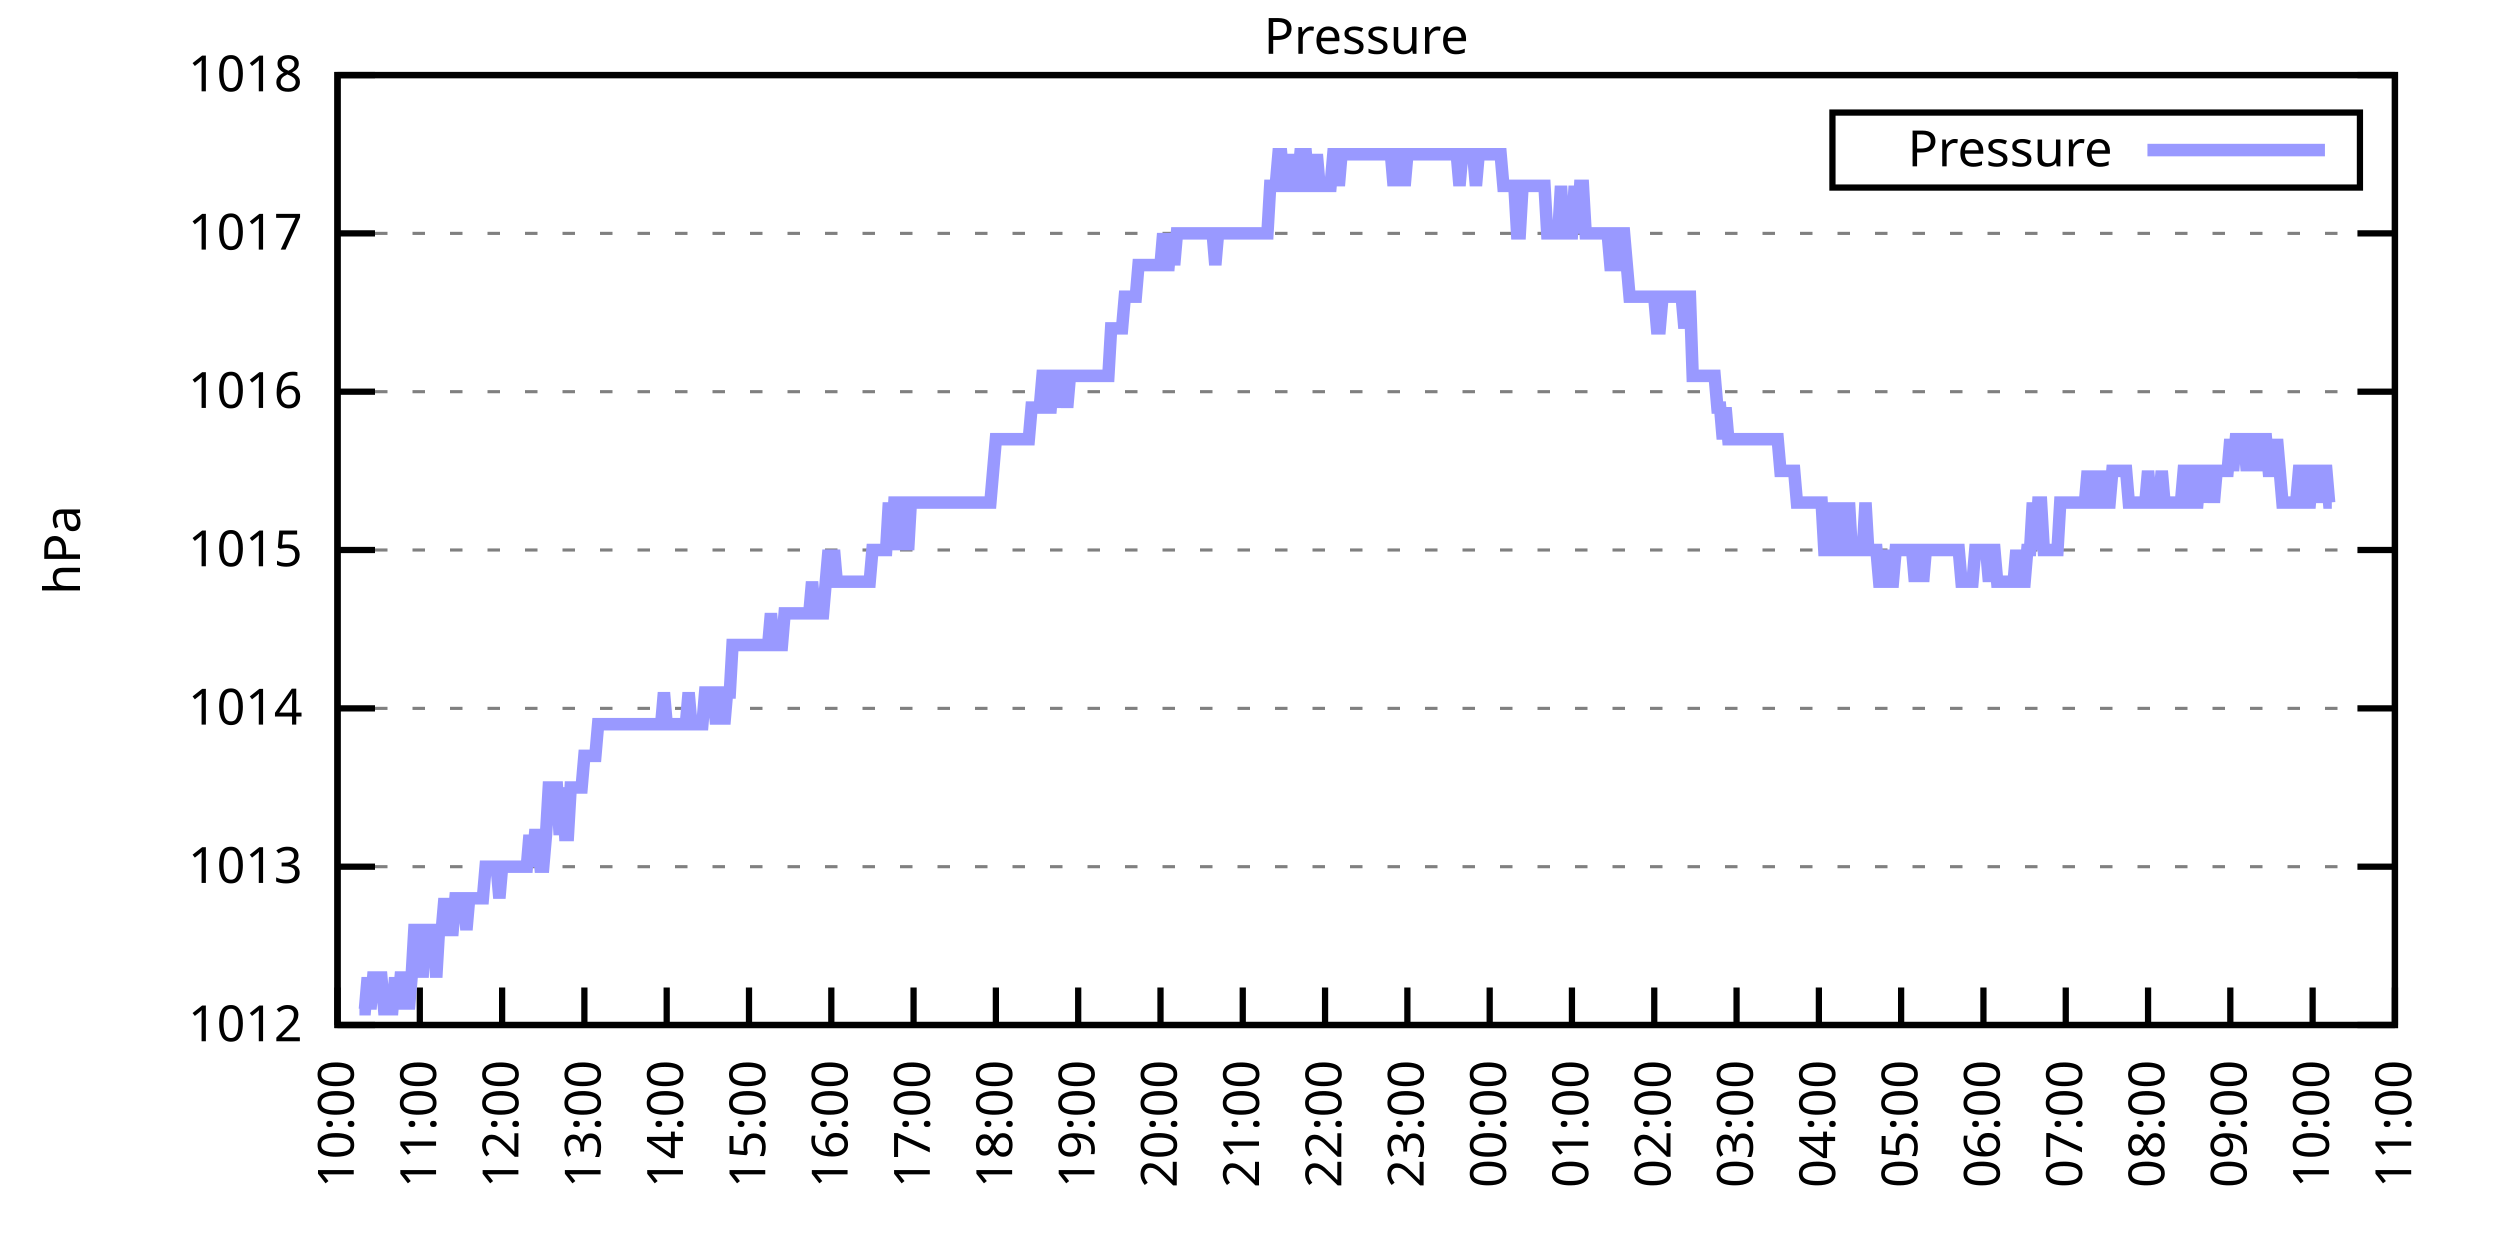
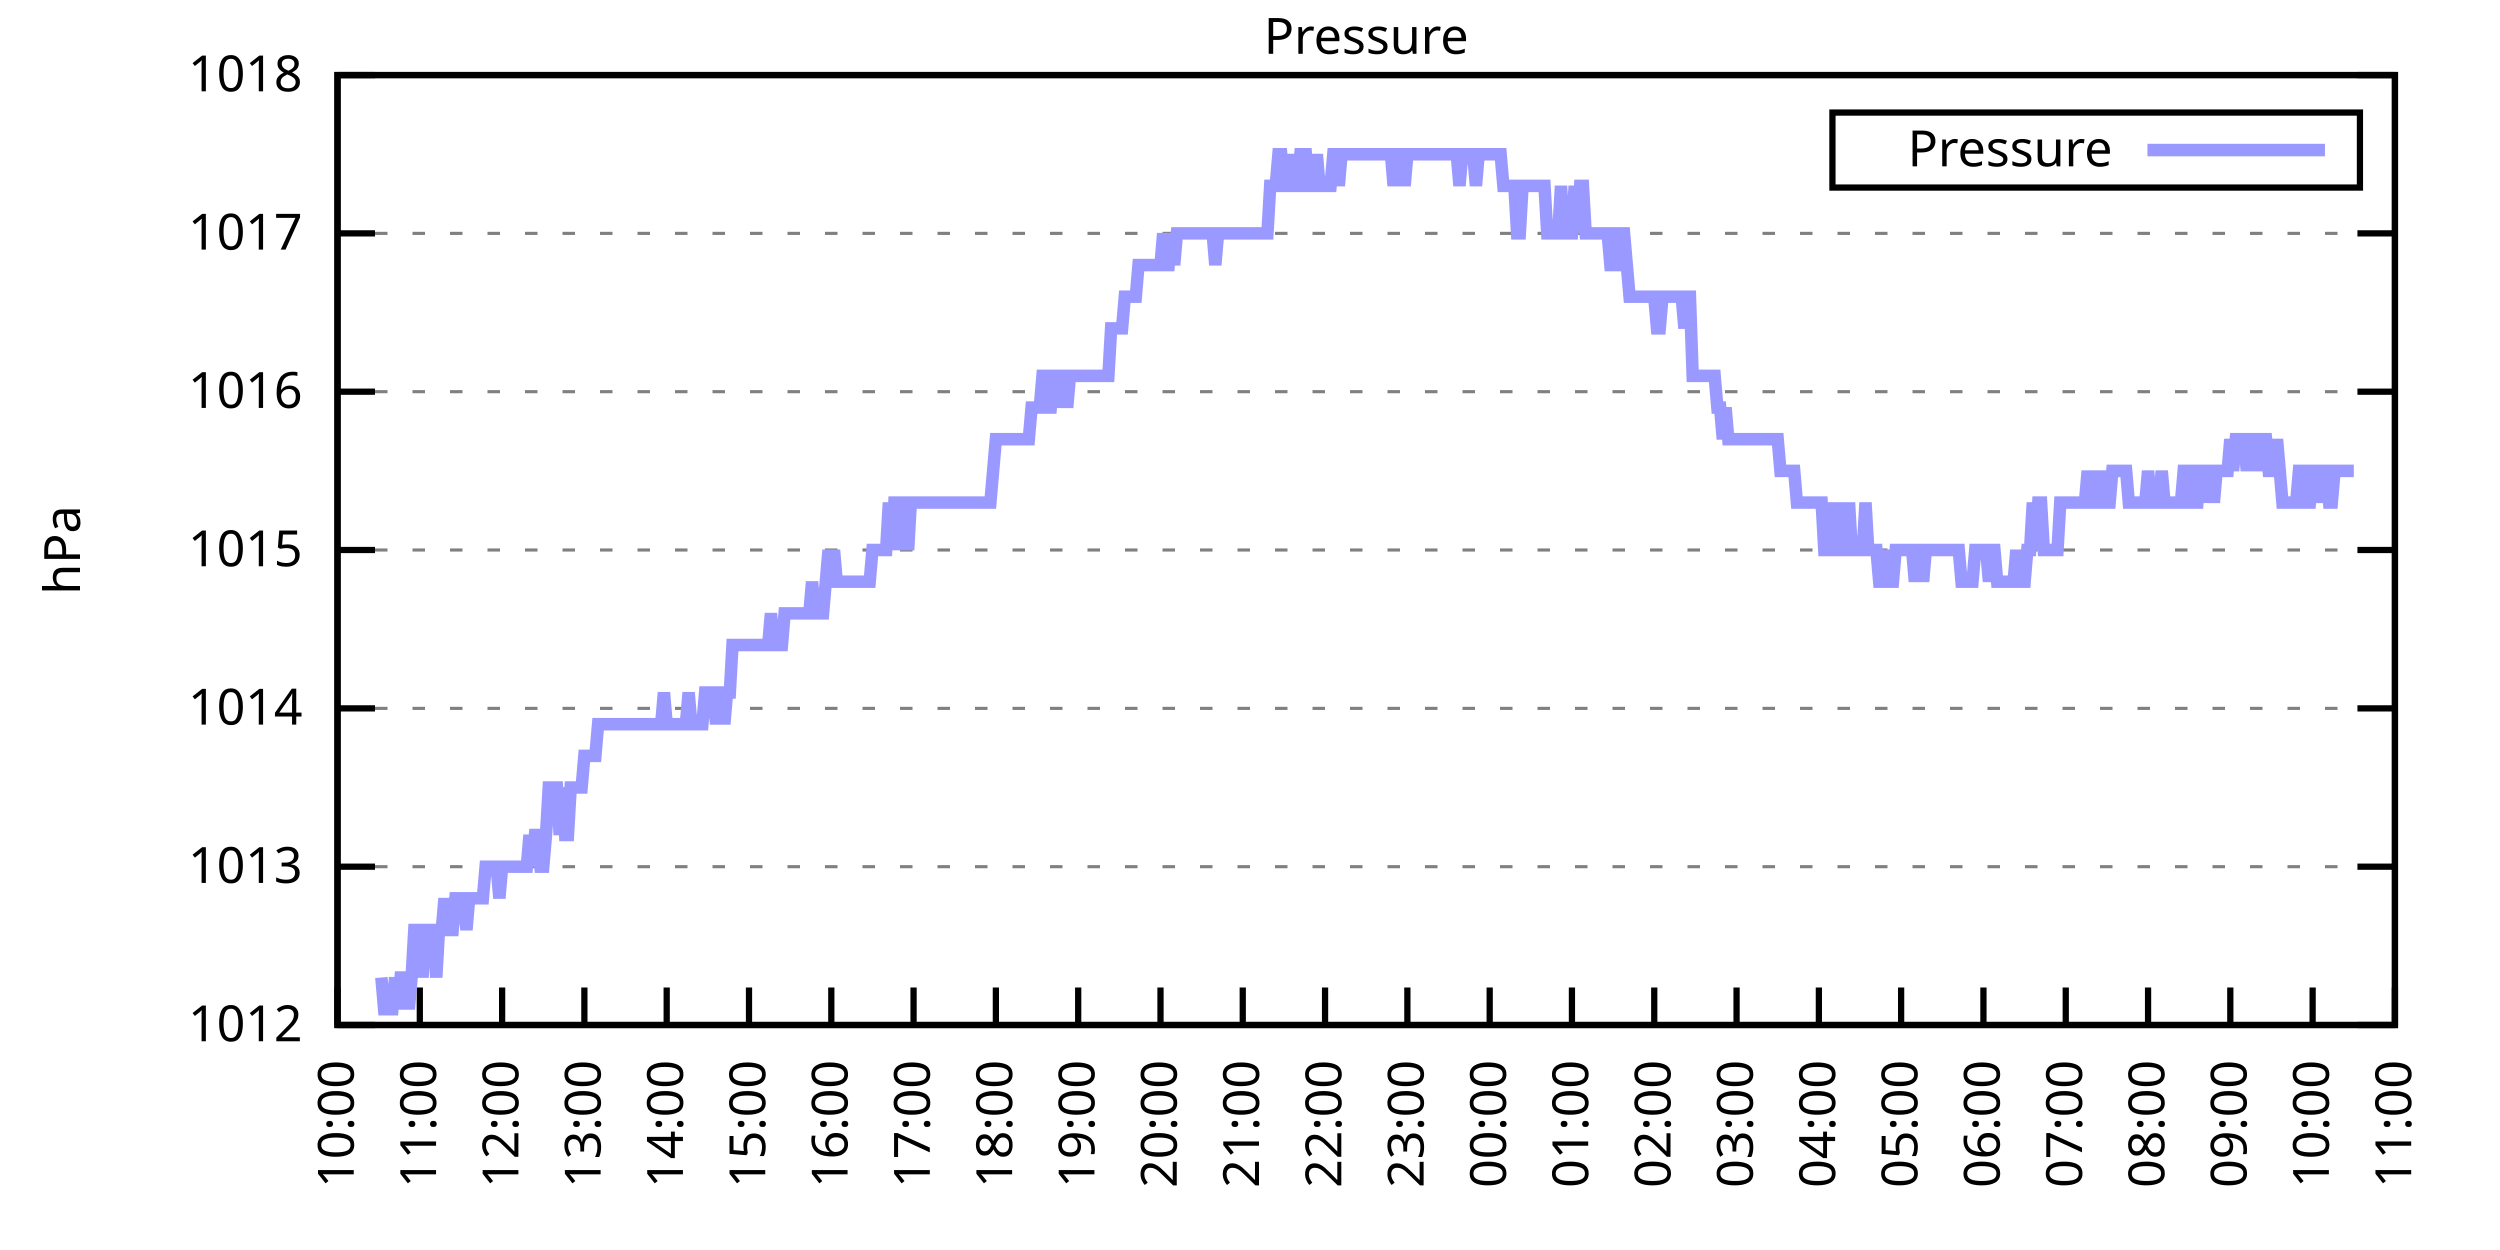
<svg xmlns="http://www.w3.org/2000/svg" xmlns:xlink="http://www.w3.org/1999/xlink" width="400" height="200" viewBox="0 0 400 200">
  <g id="gnuplot_canvas">
    <rect x="0" y="0" width="400" height="200" fill="none" />
    <defs>
      <circle id="gpDot" r="0.5" stroke-width="0.5" stroke="currentColor" />
      <path id="gpPt0" stroke-width="0.333" stroke="currentColor" d="M-1,0 h2 M0,-1 v2" />
      <path id="gpPt1" stroke-width="0.333" stroke="currentColor" d="M-1,-1 L1,1 M1,-1 L-1,1" />
      <path id="gpPt2" stroke-width="0.333" stroke="currentColor" d="M-1,0 L1,0 M0,-1 L0,1 M-1,-1 L1,1 M-1,1 L1,-1" />
      <rect id="gpPt3" stroke-width="0.333" stroke="currentColor" x="-1" y="-1" width="2" height="2" />
      <rect id="gpPt4" stroke-width="0.333" stroke="currentColor" fill="currentColor" x="-1" y="-1" width="2" height="2" />
      <circle id="gpPt5" stroke-width="0.333" stroke="currentColor" cx="0" cy="0" r="1" />
      <use xlink:href="#gpPt5" id="gpPt6" fill="currentColor" stroke="none" />
      <path id="gpPt7" stroke-width="0.333" stroke="currentColor" d="M0,-1.33 L-1.33,0.67 L1.33,0.67 z" />
      <use xlink:href="#gpPt7" id="gpPt8" fill="currentColor" stroke="none" />
      <use xlink:href="#gpPt7" id="gpPt9" stroke="currentColor" transform="rotate(180)" />
      <use xlink:href="#gpPt9" id="gpPt10" fill="currentColor" stroke="none" />
      <use xlink:href="#gpPt3" id="gpPt11" stroke="currentColor" transform="rotate(45)" />
      <use xlink:href="#gpPt11" id="gpPt12" fill="currentColor" stroke="none" />
      <path id="gpPt13" stroke-width="0.333" stroke="currentColor" d="M0,1.330 L1.265,0.411 L0.782,-1.067 L-0.782,-1.076 L-1.265,0.411 z" />
      <use xlink:href="#gpPt13" id="gpPt14" fill="currentColor" stroke="none" />
      <filter id="textbox" filterUnits="objectBoundingBox" x="0" y="0" height="1" width="1">
        <feFlood flood-color="white" flood-opacity="1" result="bgnd" />
        <feComposite in="SourceGraphic" in2="bgnd" operator="atop" />
      </filter>
      <filter id="greybox" filterUnits="objectBoundingBox" x="0" y="0" height="1" width="1">
        <feFlood flood-color="lightgrey" flood-opacity="1" result="grey" />
        <feComposite in="SourceGraphic" in2="grey" operator="atop" />
      </filter>
    </defs>
    <g fill="none" color="white" stroke="currentColor" stroke-width="1.00" stroke-linecap="butt" stroke-linejoin="miter">
</g>
    <g fill="none" color="black" stroke="currentColor" stroke-width="1.00" stroke-linecap="butt" stroke-linejoin="miter">
      <g stroke="none" shape-rendering="crispEdges">
        <polygon fill="rgb(255, 255, 255)" points="54.00,164.00 383.18,164.00 383.18,12.02 54.00,12.02 " />
      </g>
    </g>
    <g fill="none" color="black" stroke="currentColor" stroke-width="1.00" stroke-linecap="butt" stroke-linejoin="miter">
</g>
    <g fill="none" color="black" stroke="black" stroke-width="0.50" stroke-linecap="butt" stroke-linejoin="miter">
</g>
    <g fill="none" color="gray" stroke="currentColor" stroke-width="0.50" stroke-linecap="butt" stroke-linejoin="miter">
      <path stroke="gray" stroke-dasharray="2,4" class="gridline" d="M54.00,164.00 L383.19,164.00  " />
    </g>
    <g fill="none" color="gray" stroke="gray" stroke-width="1.00" stroke-linecap="butt" stroke-linejoin="miter">
</g>
    <g fill="none" color="black" stroke="currentColor" stroke-width="1.00" stroke-linecap="butt" stroke-linejoin="miter">
      <path stroke="black" d="M54.00,164.00 L60.00,164.00 M383.19,164.00 L377.19,164.00  " />
      <g transform="translate(48.40,166.60)" stroke="none" fill="black" font-family="Sans" font-size="8.00" text-anchor="end">
        <text>
          <tspan font-family="Sans"> 1012</tspan>
        </text>
      </g>
    </g>
    <g fill="none" color="black" stroke="currentColor" stroke-width="1.00" stroke-linecap="butt" stroke-linejoin="miter">
</g>
    <g fill="none" color="black" stroke="black" stroke-width="0.50" stroke-linecap="butt" stroke-linejoin="miter">
</g>
    <g fill="none" color="gray" stroke="currentColor" stroke-width="0.50" stroke-linecap="butt" stroke-linejoin="miter">
      <path stroke="gray" stroke-dasharray="2,4" class="gridline" d="M54.00,138.67 L383.19,138.67  " />
    </g>
    <g fill="none" color="gray" stroke="gray" stroke-width="1.00" stroke-linecap="butt" stroke-linejoin="miter">
</g>
    <g fill="none" color="black" stroke="currentColor" stroke-width="1.00" stroke-linecap="butt" stroke-linejoin="miter">
      <path stroke="black" d="M54.00,138.67 L60.00,138.67 M383.19,138.67 L377.19,138.67  " />
      <g transform="translate(48.40,141.27)" stroke="none" fill="black" font-family="Sans" font-size="8.00" text-anchor="end">
        <text>
          <tspan font-family="Sans"> 1013</tspan>
        </text>
      </g>
    </g>
    <g fill="none" color="black" stroke="currentColor" stroke-width="1.00" stroke-linecap="butt" stroke-linejoin="miter">
</g>
    <g fill="none" color="black" stroke="black" stroke-width="0.50" stroke-linecap="butt" stroke-linejoin="miter">
</g>
    <g fill="none" color="gray" stroke="currentColor" stroke-width="0.50" stroke-linecap="butt" stroke-linejoin="miter">
      <path stroke="gray" stroke-dasharray="2,4" class="gridline" d="M54.00,113.34 L383.19,113.34  " />
    </g>
    <g fill="none" color="gray" stroke="gray" stroke-width="1.00" stroke-linecap="butt" stroke-linejoin="miter">
</g>
    <g fill="none" color="black" stroke="currentColor" stroke-width="1.00" stroke-linecap="butt" stroke-linejoin="miter">
      <path stroke="black" d="M54.00,113.34 L60.00,113.34 M383.19,113.34 L377.19,113.34  " />
      <g transform="translate(48.40,115.94)" stroke="none" fill="black" font-family="Sans" font-size="8.00" text-anchor="end">
        <text>
          <tspan font-family="Sans"> 1014</tspan>
        </text>
      </g>
    </g>
    <g fill="none" color="black" stroke="currentColor" stroke-width="1.00" stroke-linecap="butt" stroke-linejoin="miter">
</g>
    <g fill="none" color="black" stroke="black" stroke-width="0.50" stroke-linecap="butt" stroke-linejoin="miter">
</g>
    <g fill="none" color="gray" stroke="currentColor" stroke-width="0.50" stroke-linecap="butt" stroke-linejoin="miter">
      <path stroke="gray" stroke-dasharray="2,4" class="gridline" d="M54.00,88.00 L383.19,88.00  " />
    </g>
    <g fill="none" color="gray" stroke="gray" stroke-width="1.00" stroke-linecap="butt" stroke-linejoin="miter">
</g>
    <g fill="none" color="black" stroke="currentColor" stroke-width="1.00" stroke-linecap="butt" stroke-linejoin="miter">
      <path stroke="black" d="M54.00,88.00 L60.00,88.00 M383.19,88.00 L377.19,88.00  " />
      <g transform="translate(48.40,90.60)" stroke="none" fill="black" font-family="Sans" font-size="8.00" text-anchor="end">
        <text>
          <tspan font-family="Sans"> 1015</tspan>
        </text>
      </g>
    </g>
    <g fill="none" color="black" stroke="currentColor" stroke-width="1.00" stroke-linecap="butt" stroke-linejoin="miter">
</g>
    <g fill="none" color="black" stroke="black" stroke-width="0.50" stroke-linecap="butt" stroke-linejoin="miter">
</g>
    <g fill="none" color="gray" stroke="currentColor" stroke-width="0.50" stroke-linecap="butt" stroke-linejoin="miter">
      <path stroke="gray" stroke-dasharray="2,4" class="gridline" d="M54.00,62.67 L383.19,62.67  " />
    </g>
    <g fill="none" color="gray" stroke="gray" stroke-width="1.00" stroke-linecap="butt" stroke-linejoin="miter">
</g>
    <g fill="none" color="black" stroke="currentColor" stroke-width="1.00" stroke-linecap="butt" stroke-linejoin="miter">
      <path stroke="black" d="M54.00,62.67 L60.00,62.67 M383.19,62.67 L377.19,62.67  " />
      <g transform="translate(48.40,65.27)" stroke="none" fill="black" font-family="Sans" font-size="8.00" text-anchor="end">
        <text>
          <tspan font-family="Sans"> 1016</tspan>
        </text>
      </g>
    </g>
    <g fill="none" color="black" stroke="currentColor" stroke-width="1.00" stroke-linecap="butt" stroke-linejoin="miter">
</g>
    <g fill="none" color="black" stroke="black" stroke-width="0.50" stroke-linecap="butt" stroke-linejoin="miter">
</g>
    <g fill="none" color="gray" stroke="currentColor" stroke-width="0.50" stroke-linecap="butt" stroke-linejoin="miter">
      <path stroke="gray" stroke-dasharray="2,4" class="gridline" d="M54.00,37.34 L383.19,37.34  " />
    </g>
    <g fill="none" color="gray" stroke="gray" stroke-width="1.00" stroke-linecap="butt" stroke-linejoin="miter">
</g>
    <g fill="none" color="black" stroke="currentColor" stroke-width="1.00" stroke-linecap="butt" stroke-linejoin="miter">
      <path stroke="black" d="M54.00,37.34 L60.00,37.34 M383.19,37.34 L377.19,37.34  " />
      <g transform="translate(48.40,39.94)" stroke="none" fill="black" font-family="Sans" font-size="8.00" text-anchor="end">
        <text>
          <tspan font-family="Sans"> 1017</tspan>
        </text>
      </g>
    </g>
    <g fill="none" color="black" stroke="currentColor" stroke-width="1.00" stroke-linecap="butt" stroke-linejoin="miter">
</g>
    <g fill="none" color="black" stroke="black" stroke-width="0.50" stroke-linecap="butt" stroke-linejoin="miter">
</g>
    <g fill="none" color="gray" stroke="currentColor" stroke-width="0.50" stroke-linecap="butt" stroke-linejoin="miter">
      <path stroke="gray" stroke-dasharray="2,4" class="gridline" d="M54.00,12.01 L383.19,12.01  " />
    </g>
    <g fill="none" color="gray" stroke="gray" stroke-width="1.00" stroke-linecap="butt" stroke-linejoin="miter">
</g>
    <g fill="none" color="black" stroke="currentColor" stroke-width="1.00" stroke-linecap="butt" stroke-linejoin="miter">
      <path stroke="black" d="M54.00,12.01 L60.00,12.01 M383.19,12.01 L377.19,12.01  " />
      <g transform="translate(48.40,14.61)" stroke="none" fill="black" font-family="Sans" font-size="8.00" text-anchor="end">
        <text>
          <tspan font-family="Sans"> 1018</tspan>
        </text>
      </g>
    </g>
    <g fill="none" color="black" stroke="currentColor" stroke-width="1.00" stroke-linecap="butt" stroke-linejoin="miter">
      <path stroke="black" d="M54.00,164.00 L54.00,158.00  " />
      <g transform="translate(56.60,169.60) rotate(270.00)" stroke="none" fill="black" font-family="Sans" font-size="8.00" text-anchor="end">
        <text>
          <tspan font-family="Sans">10:00</tspan>
        </text>
      </g>
    </g>
    <g fill="none" color="black" stroke="currentColor" stroke-width="1.00" stroke-linecap="butt" stroke-linejoin="miter">
      <path stroke="black" d="M67.17,164.00 L67.17,158.00  " />
      <g transform="translate(69.77,169.60) rotate(270.00)" stroke="none" fill="black" font-family="Sans" font-size="8.00" text-anchor="end">
        <text>
          <tspan font-family="Sans">11:00</tspan>
        </text>
      </g>
    </g>
    <g fill="none" color="black" stroke="currentColor" stroke-width="1.00" stroke-linecap="butt" stroke-linejoin="miter">
      <path stroke="black" d="M80.34,164.00 L80.34,158.00  " />
      <g transform="translate(82.94,169.60) rotate(270.00)" stroke="none" fill="black" font-family="Sans" font-size="8.00" text-anchor="end">
        <text>
          <tspan font-family="Sans">12:00</tspan>
        </text>
      </g>
    </g>
    <g fill="none" color="black" stroke="currentColor" stroke-width="1.00" stroke-linecap="butt" stroke-linejoin="miter">
      <path stroke="black" d="M93.50,164.00 L93.50,158.00  " />
      <g transform="translate(96.10,169.60) rotate(270.00)" stroke="none" fill="black" font-family="Sans" font-size="8.00" text-anchor="end">
        <text>
          <tspan font-family="Sans">13:00</tspan>
        </text>
      </g>
    </g>
    <g fill="none" color="black" stroke="currentColor" stroke-width="1.00" stroke-linecap="butt" stroke-linejoin="miter">
      <path stroke="black" d="M106.67,164.00 L106.67,158.00  " />
      <g transform="translate(109.27,169.60) rotate(270.00)" stroke="none" fill="black" font-family="Sans" font-size="8.00" text-anchor="end">
        <text>
          <tspan font-family="Sans">14:00</tspan>
        </text>
      </g>
    </g>
    <g fill="none" color="black" stroke="currentColor" stroke-width="1.00" stroke-linecap="butt" stroke-linejoin="miter">
      <path stroke="black" d="M119.84,164.00 L119.84,158.00  " />
      <g transform="translate(122.44,169.60) rotate(270.00)" stroke="none" fill="black" font-family="Sans" font-size="8.00" text-anchor="end">
        <text>
          <tspan font-family="Sans">15:00</tspan>
        </text>
      </g>
    </g>
    <g fill="none" color="black" stroke="currentColor" stroke-width="1.00" stroke-linecap="butt" stroke-linejoin="miter">
      <path stroke="black" d="M133.01,164.00 L133.01,158.00  " />
      <g transform="translate(135.61,169.60) rotate(270.00)" stroke="none" fill="black" font-family="Sans" font-size="8.00" text-anchor="end">
        <text>
          <tspan font-family="Sans">16:00</tspan>
        </text>
      </g>
    </g>
    <g fill="none" color="black" stroke="currentColor" stroke-width="1.00" stroke-linecap="butt" stroke-linejoin="miter">
      <path stroke="black" d="M146.17,164.00 L146.17,158.00  " />
      <g transform="translate(148.77,169.60) rotate(270.00)" stroke="none" fill="black" font-family="Sans" font-size="8.00" text-anchor="end">
        <text>
          <tspan font-family="Sans">17:00</tspan>
        </text>
      </g>
    </g>
    <g fill="none" color="black" stroke="currentColor" stroke-width="1.00" stroke-linecap="butt" stroke-linejoin="miter">
      <path stroke="black" d="M159.34,164.00 L159.34,158.00  " />
      <g transform="translate(161.94,169.60) rotate(270.00)" stroke="none" fill="black" font-family="Sans" font-size="8.00" text-anchor="end">
        <text>
          <tspan font-family="Sans">18:00</tspan>
        </text>
      </g>
    </g>
    <g fill="none" color="black" stroke="currentColor" stroke-width="1.00" stroke-linecap="butt" stroke-linejoin="miter">
      <path stroke="black" d="M172.51,164.00 L172.51,158.00  " />
      <g transform="translate(175.11,169.60) rotate(270.00)" stroke="none" fill="black" font-family="Sans" font-size="8.00" text-anchor="end">
        <text>
          <tspan font-family="Sans">19:00</tspan>
        </text>
      </g>
    </g>
    <g fill="none" color="black" stroke="currentColor" stroke-width="1.00" stroke-linecap="butt" stroke-linejoin="miter">
      <path stroke="black" d="M185.68,164.00 L185.68,158.00  " />
      <g transform="translate(188.28,169.60) rotate(270.00)" stroke="none" fill="black" font-family="Sans" font-size="8.00" text-anchor="end">
        <text>
          <tspan font-family="Sans">20:00</tspan>
        </text>
      </g>
    </g>
    <g fill="none" color="black" stroke="currentColor" stroke-width="1.00" stroke-linecap="butt" stroke-linejoin="miter">
      <path stroke="black" d="M198.84,164.00 L198.84,158.00  " />
      <g transform="translate(201.44,169.60) rotate(270.00)" stroke="none" fill="black" font-family="Sans" font-size="8.00" text-anchor="end">
        <text>
          <tspan font-family="Sans">21:00</tspan>
        </text>
      </g>
    </g>
    <g fill="none" color="black" stroke="currentColor" stroke-width="1.00" stroke-linecap="butt" stroke-linejoin="miter">
      <path stroke="black" d="M212.01,164.00 L212.01,158.00  " />
      <g transform="translate(214.61,169.60) rotate(270.00)" stroke="none" fill="black" font-family="Sans" font-size="8.00" text-anchor="end">
        <text>
          <tspan font-family="Sans">22:00</tspan>
        </text>
      </g>
    </g>
    <g fill="none" color="black" stroke="currentColor" stroke-width="1.00" stroke-linecap="butt" stroke-linejoin="miter">
      <path stroke="black" d="M225.18,164.00 L225.18,158.00  " />
      <g transform="translate(227.78,169.60) rotate(270.00)" stroke="none" fill="black" font-family="Sans" font-size="8.00" text-anchor="end">
        <text>
          <tspan font-family="Sans">23:00</tspan>
        </text>
      </g>
    </g>
    <g fill="none" color="black" stroke="currentColor" stroke-width="1.00" stroke-linecap="butt" stroke-linejoin="miter">
      <path stroke="black" d="M238.35,164.00 L238.35,158.00  " />
      <g transform="translate(240.95,169.60) rotate(270.00)" stroke="none" fill="black" font-family="Sans" font-size="8.00" text-anchor="end">
        <text>
          <tspan font-family="Sans">00:00</tspan>
        </text>
      </g>
    </g>
    <g fill="none" color="black" stroke="currentColor" stroke-width="1.00" stroke-linecap="butt" stroke-linejoin="miter">
      <path stroke="black" d="M251.51,164.00 L251.51,158.00  " />
      <g transform="translate(254.11,169.60) rotate(270.00)" stroke="none" fill="black" font-family="Sans" font-size="8.00" text-anchor="end">
        <text>
          <tspan font-family="Sans">01:00</tspan>
        </text>
      </g>
    </g>
    <g fill="none" color="black" stroke="currentColor" stroke-width="1.00" stroke-linecap="butt" stroke-linejoin="miter">
      <path stroke="black" d="M264.68,164.00 L264.68,158.00  " />
      <g transform="translate(267.28,169.60) rotate(270.00)" stroke="none" fill="black" font-family="Sans" font-size="8.00" text-anchor="end">
        <text>
          <tspan font-family="Sans">02:00</tspan>
        </text>
      </g>
    </g>
    <g fill="none" color="black" stroke="currentColor" stroke-width="1.00" stroke-linecap="butt" stroke-linejoin="miter">
      <path stroke="black" d="M277.85,164.00 L277.85,158.00  " />
      <g transform="translate(280.45,169.60) rotate(270.00)" stroke="none" fill="black" font-family="Sans" font-size="8.00" text-anchor="end">
        <text>
          <tspan font-family="Sans">03:00</tspan>
        </text>
      </g>
    </g>
    <g fill="none" color="black" stroke="currentColor" stroke-width="1.00" stroke-linecap="butt" stroke-linejoin="miter">
      <path stroke="black" d="M291.02,164.00 L291.02,158.00  " />
      <g transform="translate(293.62,169.60) rotate(270.00)" stroke="none" fill="black" font-family="Sans" font-size="8.00" text-anchor="end">
        <text>
          <tspan font-family="Sans">04:00</tspan>
        </text>
      </g>
    </g>
    <g fill="none" color="black" stroke="currentColor" stroke-width="1.00" stroke-linecap="butt" stroke-linejoin="miter">
      <path stroke="black" d="M304.18,164.00 L304.18,158.00  " />
      <g transform="translate(306.78,169.60) rotate(270.00)" stroke="none" fill="black" font-family="Sans" font-size="8.00" text-anchor="end">
        <text>
          <tspan font-family="Sans">05:00</tspan>
        </text>
      </g>
    </g>
    <g fill="none" color="black" stroke="currentColor" stroke-width="1.00" stroke-linecap="butt" stroke-linejoin="miter">
      <path stroke="black" d="M317.35,164.00 L317.35,158.00  " />
      <g transform="translate(319.95,169.60) rotate(270.00)" stroke="none" fill="black" font-family="Sans" font-size="8.00" text-anchor="end">
        <text>
          <tspan font-family="Sans">06:00</tspan>
        </text>
      </g>
    </g>
    <g fill="none" color="black" stroke="currentColor" stroke-width="1.00" stroke-linecap="butt" stroke-linejoin="miter">
      <path stroke="black" d="M330.52,164.00 L330.52,158.00  " />
      <g transform="translate(333.12,169.60) rotate(270.00)" stroke="none" fill="black" font-family="Sans" font-size="8.00" text-anchor="end">
        <text>
          <tspan font-family="Sans">07:00</tspan>
        </text>
      </g>
    </g>
    <g fill="none" color="black" stroke="currentColor" stroke-width="1.00" stroke-linecap="butt" stroke-linejoin="miter">
      <path stroke="black" d="M343.69,164.00 L343.69,158.00  " />
      <g transform="translate(346.29,169.60) rotate(270.00)" stroke="none" fill="black" font-family="Sans" font-size="8.00" text-anchor="end">
        <text>
          <tspan font-family="Sans">08:00</tspan>
        </text>
      </g>
    </g>
    <g fill="none" color="black" stroke="currentColor" stroke-width="1.00" stroke-linecap="butt" stroke-linejoin="miter">
      <path stroke="black" d="M356.85,164.00 L356.85,158.00  " />
      <g transform="translate(359.45,169.60) rotate(270.00)" stroke="none" fill="black" font-family="Sans" font-size="8.00" text-anchor="end">
        <text>
          <tspan font-family="Sans">09:00</tspan>
        </text>
      </g>
    </g>
    <g fill="none" color="black" stroke="currentColor" stroke-width="1.00" stroke-linecap="butt" stroke-linejoin="miter">
      <path stroke="black" d="M370.02,164.00 L370.02,158.00  " />
      <g transform="translate(372.62,169.60) rotate(270.00)" stroke="none" fill="black" font-family="Sans" font-size="8.00" text-anchor="end">
        <text>
          <tspan font-family="Sans">10:00</tspan>
        </text>
      </g>
    </g>
    <g fill="none" color="black" stroke="currentColor" stroke-width="1.00" stroke-linecap="butt" stroke-linejoin="miter">
      <path stroke="black" d="M383.19,164.00 L383.19,158.00  " />
      <g transform="translate(385.79,169.60) rotate(270.00)" stroke="none" fill="black" font-family="Sans" font-size="8.00" text-anchor="end">
        <text>
          <tspan font-family="Sans">11:00</tspan>
        </text>
      </g>
    </g>
    <g fill="none" color="black" stroke="currentColor" stroke-width="1.00" stroke-linecap="butt" stroke-linejoin="miter">
</g>
    <g fill="none" color="black" stroke="currentColor" stroke-width="1.00" stroke-linecap="butt" stroke-linejoin="miter">
      <path stroke="black" d="M54.00,12.01 L54.00,164.00 L383.19,164.00 L383.19,12.01 L54.00,12.01 Z  " />
    </g>
    <g fill="none" color="black" stroke="currentColor" stroke-width="1.00" stroke-linecap="butt" stroke-linejoin="miter">
</g>
    <g fill="none" color="black" stroke="currentColor" stroke-width="1.00" stroke-linecap="butt" stroke-linejoin="miter">
      <path stroke="black" d="M293.19,30.01 L293.19,18.01 L377.59,18.01 L377.59,30.01 L293.19,30.01 Z  " />
    </g>
    <g id="Pressure_plot_1">
      <g fill="none" color="white" stroke="black" stroke-width="2.00" stroke-linecap="butt" stroke-linejoin="miter">
</g>
      <g fill="none" color="black" stroke="currentColor" stroke-width="2.00" stroke-linecap="butt" stroke-linejoin="miter">
        <g transform="translate(337.99,26.61)" stroke="none" fill="black" font-family="Sans" font-size="8.00" text-anchor="end">
          <text>
            <tspan font-family="Sans">Pressure</tspan>
          </text>
        </g>
      </g>
      <g fill="none" color="black" stroke="currentColor" stroke-width="2.00" stroke-linecap="butt" stroke-linejoin="miter">
-         <path stroke="rgb(153, 153, 255)" d="M343.59,24.01 L371.99,24.01 M57.51,161.47 L57.95,161.47 L58.39,161.47 L58.83,156.40 L59.27,161.47 L59.71,156.40   L60.14,156.40 L60.58,156.40 L61.02,156.40 L61.46,161.47 L61.90,161.47 L62.34,161.47 L62.78,161.47 L63.22,156.40   L63.66,161.47 L64.10,156.40 L64.53,156.40 L64.97,156.40 L65.41,161.47 L65.85,156.40 L66.29,148.80 L66.73,148.80   L67.17,148.80 L67.61,156.40 L68.05,148.80 L68.48,148.80 L68.92,148.80 L69.36,148.80 L69.80,156.40 L70.24,148.80   L70.68,148.80 L71.12,143.73 L71.56,148.80 L72.00,148.80 L72.43,148.80 L72.87,143.73 L73.31,143.73 L73.75,143.73   L74.19,143.73 L74.63,148.80 L75.07,143.73 L75.51,143.73 L75.95,143.73 L76.38,143.73 L76.82,143.73 L77.26,143.73   L77.70,138.67 L78.14,138.67 L78.58,138.67 L79.02,138.67 L79.46,138.67 L79.90,143.73 L80.34,138.67 L80.77,138.67   L81.21,138.67 L81.65,138.67 L82.09,138.67 L82.53,138.67 L82.97,138.67 L83.41,138.67 L83.85,138.67 L84.29,138.67   L84.72,133.60 L85.16,138.67 L85.60,133.60 L86.04,133.60 L86.48,138.67 L86.92,138.67 L87.36,133.60 L87.80,126.00   L88.24,126.00 L88.67,126.00 L89.11,126.00 L89.55,133.60 L89.99,126.00 L90.43,133.60 L90.87,133.60 L91.31,126.00   L91.75,126.00 L92.19,126.00 L92.62,126.00 L93.06,126.00 L93.50,120.94 L93.94,120.94 L94.38,120.94 L94.82,120.94   L95.26,120.94 L95.70,115.87 L96.14,115.87 L96.58,115.87 L97.01,115.87 L97.45,115.87 L97.89,115.87 L98.33,115.87   L98.77,115.87 L99.21,115.87 L99.65,115.87 L100.09,115.87 L100.53,115.87 L100.96,115.87 L101.40,115.87 L101.84,115.87   L102.28,115.87 L102.72,115.87 L103.16,115.87 L103.60,115.87 L104.04,115.87 L104.48,115.87 L104.91,115.87 L105.35,115.87   L105.79,115.87 L106.23,110.80 L106.67,115.87 L107.11,115.87 L107.55,115.87 L107.99,115.87 L108.43,115.87 L108.87,115.87   L109.30,115.87 L109.74,115.87 L110.18,110.80 L110.62,115.87 L111.06,115.87 L111.50,115.87 L111.94,115.87 L112.38,115.87   L112.82,110.80 L113.25,110.80 L113.69,110.80 L114.13,110.80 L114.57,115.87 L115.01,110.80 L115.45,110.80 L115.89,115.87   L116.33,110.80 L116.77,110.80 L117.20,103.20 L117.64,103.20 L118.08,103.20 L118.52,103.20 L118.96,103.20 L119.40,103.20   L119.84,103.20 L120.28,103.20 L120.72,103.20 L121.15,103.20 L121.59,103.20 L122.03,103.20 L122.47,103.20 L122.91,103.20   L123.35,98.14 L123.79,103.20 L124.23,103.20 L124.67,103.20 L125.11,103.20 L125.54,98.14 L125.98,98.14 L126.42,98.14   L126.86,98.14 L127.30,98.14 L127.74,98.14 L128.18,98.14 L128.62,98.14 L129.06,98.14 L129.49,98.14 L129.93,93.07   L130.37,98.14 L130.81,98.14 L131.25,98.14 L131.69,98.14 L132.13,93.07 L132.57,88.00 L133.01,93.07 L133.44,88.00   L133.88,93.07 L134.32,93.07 L134.76,93.07 L135.20,93.07 L135.64,93.07 L136.08,93.07 L136.52,93.07 L136.96,93.07   L137.39,93.07 L137.83,93.07 L138.27,93.07 L138.71,93.07 L139.15,93.07 L139.59,88.00 L140.03,88.00 L140.47,88.00   L140.91,88.00 L141.35,88.00 L141.78,88.00 L142.22,80.41 L142.66,88.00 L143.10,80.41 L143.54,80.41 L143.98,88.00   L144.42,80.41 L144.86,80.41 L145.30,88.00 L145.73,80.41 L146.17,80.41 L146.61,80.41 L147.05,80.41 L147.49,80.41   L147.93,80.41 L148.37,80.41 L148.81,80.41 L149.25,80.41 L149.68,80.41 L150.12,80.41 L150.56,80.41 L151.00,80.41   L151.44,80.41 L151.88,80.41 L152.32,80.41 L152.76,80.41 L153.20,80.41 L153.63,80.41 L154.07,80.41 L154.51,80.41   L154.95,80.41 L155.39,80.41 L155.83,80.41 L156.27,80.41 L156.71,80.41 L157.15,80.41 L157.59,80.41 L158.02,80.41   L158.46,80.41 L158.90,75.34 L159.34,70.27 L159.78,70.27 L160.22,70.27 L160.66,70.27 L161.10,70.27 L161.54,70.27   L161.97,70.27 L162.41,70.27 L162.85,70.27 L163.29,70.27 L163.73,70.27 L164.17,70.27 L164.61,70.27 L165.05,65.21   L165.49,65.21 L165.92,65.21 L166.36,65.21 L166.80,60.14 L167.24,60.14 L167.68,65.21 L168.12,65.21 L168.56,60.14   L169.00,60.14 L169.44,65.21 L169.87,60.14 L170.31,60.14 L170.75,65.21 L171.19,60.14 L171.63,60.14 L172.07,60.14   L172.51,60.14 L172.95,60.14 L173.39,60.14 L173.83,60.14 L174.26,60.14 L174.70,60.14 L175.14,60.14 L175.58,60.14   L176.02,60.14 L176.46,60.14 L176.90,60.14 L177.34,60.14 L177.78,52.54 L178.21,52.54 L178.65,52.54 L179.09,52.54   L179.53,52.54 L179.97,47.47 L180.41,47.47 L180.85,47.47 L181.29,47.47 L181.73,47.47 L182.16,42.41 L182.60,42.41   L183.04,42.41 L183.48,42.41 L183.92,42.41 L184.36,42.41 L184.80,42.41 L185.24,42.41 L185.68,42.41 L186.11,37.34   L186.55,42.41 L186.99,42.41 L187.43,37.34 L187.87,42.41 L188.31,37.34 L188.75,37.34 L189.19,37.34 L189.63,37.34   L190.07,37.34 L190.50,37.34 L190.94,37.34 L191.38,37.34 L191.82,37.34 L192.26,37.34 L192.70,37.34 L193.14,37.34   L193.58,37.34 L194.02,37.34 L194.45,42.41 L194.89,37.34 L195.33,37.34 L195.77,37.34 L196.21,37.34 L196.65,37.34   L197.09,37.34 L197.53,37.34 L197.97,37.34 L198.40,37.34 L198.84,37.34 L199.28,37.34 L199.72,37.34 L200.16,37.34   L200.60,37.34 L201.04,37.34 L201.48,37.34 L201.92,37.34 L202.35,37.34 L202.79,37.34 L203.23,29.74 L203.67,29.74   L204.11,29.74 L204.55,24.68 L204.99,24.68 L205.43,29.74 L205.87,29.74 L206.31,29.74 L206.74,24.68 L207.18,29.74   L207.62,29.74 L208.06,24.68 L208.50,24.68 L208.94,24.68 L209.38,29.74 L209.82,29.74 L210.26,29.74 L210.69,24.68   L211.13,29.74 L211.57,29.74 L212.01,29.74 L212.45,29.74 L212.89,29.74 L213.33,24.68 L213.77,24.68 L214.21,29.74   L214.64,24.68 L215.08,24.68 L215.52,24.68 L215.96,24.68 L216.40,24.68 L216.84,24.68 L217.28,24.68 L217.72,24.68   L218.16,24.68 L218.60,24.68 L219.03,24.68 L219.47,24.68 L219.91,24.68 L220.35,24.68 L220.79,24.68 L221.23,24.68   L221.67,24.68 L222.11,24.68 L222.55,24.68 L222.98,29.74 L223.42,24.68 L223.86,24.68 L224.30,24.68 L224.74,29.74   L225.18,24.68 L225.62,24.68 L226.06,24.68 L226.50,24.68 L226.93,24.68 L227.37,24.68 L227.81,24.68 L228.25,24.68   L228.69,24.68 L229.13,24.68 L229.57,24.68 L230.01,24.68 L230.45,24.68 L230.88,24.68 L231.32,24.68 L231.76,24.68   L232.20,24.68 L232.64,24.68 L233.08,24.68 L233.52,29.74 L233.96,24.68 L234.40,24.68 L234.84,24.68 L235.27,24.68   L235.71,24.68 L236.15,29.74 L236.59,24.68 L237.03,24.68 L237.47,24.68 L237.91,24.68 L238.35,24.68 L238.79,24.68   L239.22,24.68 L239.66,24.68 L240.10,24.68 L240.54,29.74 L240.98,29.74 L241.42,29.74 L241.86,29.74 L242.30,29.74   L242.74,37.34 L243.17,37.34 L243.61,29.74 L244.05,29.74 L244.49,29.74 L244.93,29.74 L245.37,29.74 L245.81,29.74   L246.25,29.74 L246.69,29.74 L247.12,29.74 L247.56,37.34 L248.00,37.34 L248.44,37.34 L248.88,37.34 L249.32,37.34   L249.76,29.74 L250.20,37.34 L250.64,37.34 L251.08,37.34 L251.51,37.34 L251.95,29.74 L252.39,37.34 L252.83,29.74   L253.27,29.74 L253.71,37.34 L254.15,37.34 L254.59,37.34 L255.03,37.34 L255.46,37.34 L255.90,37.34 L256.34,37.34   L256.78,37.34 L257.22,37.34 L257.66,42.41 L258.10,42.41 L258.54,42.41 L258.98,37.34 L259.41,37.34 L259.85,37.34   L260.29,42.41 L260.73,47.47 L261.17,47.47 L261.61,47.47 L262.05,47.47 L262.49,47.47 L262.93,47.47 L263.36,47.47   L263.80,47.47 L264.24,47.47 L264.68,47.47 L265.12,52.54 L265.56,52.54 L266.00,47.47 L266.44,47.47 L266.88,47.47   L267.32,47.47 L267.75,47.47 L268.19,47.47 L268.63,47.47 L269.07,47.47 L269.51,52.54 L269.95,47.47 L270.39,47.47   L270.83,60.14 L271.27,60.14 L271.70,60.14 L272.14,60.14 L272.58,60.14 L273.02,60.14 L273.46,60.14 L273.90,60.14   L274.34,60.14 L274.78,65.21 L275.22,65.21 L275.65,70.27 L276.09,65.21 L276.53,70.27 L276.97,70.27 L277.41,70.27   L277.85,70.27 L278.29,70.27 L278.73,70.27 L279.17,70.27 L279.60,70.27 L280.04,70.27 L280.48,70.27 L280.92,70.27   L281.36,70.27 L281.80,70.27 L282.24,70.27 L282.68,70.27 L283.12,70.27 L283.56,70.27 L283.99,70.27 L284.43,70.27   L284.87,75.34 L285.31,75.34 L285.75,75.34 L286.19,75.34 L286.63,75.34 L287.07,75.34 L287.51,80.41 L287.94,80.41   L288.38,80.41 L288.82,80.41 L289.26,80.41 L289.70,80.41 L290.14,80.41 L290.58,80.41 L291.02,80.41 L291.46,80.41   L291.89,88.00 L292.33,88.00 L292.77,88.00 L293.21,80.41 L293.65,88.00 L294.09,88.00 L294.53,80.41 L294.97,88.00   L295.41,88.00 L295.84,80.41 L296.28,88.00 L296.72,88.00 L297.16,88.00 L297.60,88.00 L298.04,88.00 L298.48,80.41   L298.92,88.00 L299.36,88.00 L299.80,88.00 L300.23,88.00 L300.67,93.07 L301.11,93.07 L301.55,93.07 L301.99,88.00   L302.43,93.07 L302.87,93.07 L303.31,88.00 L303.75,88.00 L304.18,88.00 L304.62,88.00 L305.06,88.00 L305.50,88.00   L305.94,88.00 L306.38,93.07 L306.82,88.00 L307.26,88.00 L307.70,93.07 L308.13,88.00 L308.57,88.00 L309.01,88.00   L309.45,88.00 L309.89,88.00 L310.33,88.00 L310.77,88.00 L311.21,88.00 L311.65,88.00 L312.08,88.00 L312.52,88.00   L312.96,88.00 L313.40,88.00 L313.84,93.07 L314.28,93.07 L314.72,93.07 L315.16,93.07 L315.60,93.07 L316.04,88.00   L316.47,88.00 L316.91,88.00 L317.35,88.00 L317.79,88.00 L318.23,93.07 L318.67,88.00 L319.11,88.00 L319.55,93.07   L319.99,93.07 L320.42,93.07 L320.86,93.07 L321.30,93.07 L321.74,93.07 L322.18,93.07 L322.62,88.00 L323.06,93.07   L323.50,93.07 L323.94,93.07 L324.37,88.00 L324.81,88.00 L325.25,80.41 L325.69,88.00 L326.13,80.41 L326.57,80.41   L327.01,88.00 L327.45,88.00 L327.89,88.00 L328.33,88.00 L328.76,88.00 L329.20,88.00 L329.64,80.41 L330.08,80.41   L330.52,80.41 L330.96,80.41 L331.40,80.41 L331.84,80.41 L332.28,80.41 L332.71,80.41 L333.15,80.41 L333.59,80.41   L334.03,75.34 L334.47,80.41 L334.91,80.41 L335.35,75.34 L335.79,80.41 L336.23,75.34 L336.66,80.41 L337.10,80.41   L337.54,80.41 L337.98,75.34 L338.42,75.34 L338.86,75.34 L339.30,75.34 L339.74,75.34 L340.18,75.34 L340.61,80.41   L341.05,80.41 L341.49,80.41 L341.93,80.41 L342.37,80.41 L342.81,80.41 L343.25,80.41 L343.69,75.34 L344.13,80.41   L344.57,80.41 L345.00,80.41 L345.44,80.41 L345.88,75.34 L346.32,80.41 L346.76,80.41 L347.20,80.41 L347.64,80.41   L348.08,80.41 L348.52,80.41 L348.95,80.41 L349.39,75.34 L349.83,75.34 L350.27,75.34 L350.71,80.41 L351.15,80.41   L351.59,80.41 L352.03,75.34 L352.47,75.34 L352.90,80.41 L353.34,75.34 L353.78,75.34 L354.22,80.41 L354.66,75.34   L355.10,75.34 L355.54,75.34 L355.98,75.34 L356.42,75.34 L356.85,70.27 L357.29,75.34 L357.73,70.27 L358.17,70.27   L358.61,70.27 L359.05,70.27 L359.49,75.34 L359.93,70.27 L360.37,75.34 L360.81,70.27 L361.24,70.27 L361.68,75.34   L362.12,70.27 L362.56,70.27 L363.00,75.34 L363.44,75.34 L363.88,75.34 L364.32,70.27 L364.76,75.34 L365.19,80.41   L365.63,80.41 L366.07,80.41 L366.51,80.41 L366.95,80.41 L367.39,80.41 L367.83,75.34 L368.27,75.34 L368.71,75.34   L369.14,80.41 L369.58,80.41 L370.02,75.34 L370.46,75.34 L370.90,80.41 L371.34,75.34 L371.78,75.34 L372.22,75.34   L372.66,80.41 L373.09,80.41  " />
+         <path stroke="rgb(153, 153, 255)" d="M343.59,24.01 L371.99,24.01 M61.02,156.40 L61.46,161.47 L61.90,161.47 L62.34,161.47 L62.78,161.47 L63.22,156.40   L63.66,161.47 L64.10,156.40 L64.53,156.40 L64.97,156.40 L65.41,161.47 L65.85,156.40 L66.29,148.80 L66.73,148.80   L67.17,148.80 L67.61,156.40 L68.05,148.80 L68.48,148.80 L68.92,148.80 L69.36,148.80 L69.80,156.40 L70.24,148.80   L70.68,148.80 L71.12,143.73 L71.56,148.80 L72.00,148.80 L72.43,148.80 L72.87,143.73 L73.31,143.73 L73.75,143.73   L74.19,143.73 L74.63,148.80 L75.07,143.73 L75.51,143.73 L75.95,143.73 L76.38,143.73 L76.82,143.73 L77.26,143.73   L77.70,138.67 L78.14,138.67 L78.58,138.67 L79.02,138.67 L79.46,138.67 L79.90,143.73 L80.34,138.67 L80.77,138.67   L81.21,138.67 L81.65,138.67 L82.09,138.67 L82.53,138.67 L82.97,138.67 L83.41,138.67 L83.85,138.67 L84.29,138.67   L84.72,133.60 L85.16,138.67 L85.60,133.60 L86.04,133.60 L86.48,138.67 L86.92,138.67 L87.36,133.60 L87.80,126.00   L88.24,126.00 L88.67,126.00 L89.11,126.00 L89.55,133.60 L89.99,126.00 L90.43,133.60 L90.87,133.60 L91.31,126.00   L91.75,126.00 L92.19,126.00 L92.62,126.00 L93.06,126.00 L93.50,120.94 L93.94,120.94 L94.38,120.94 L94.82,120.94   L95.26,120.94 L95.70,115.87 L96.14,115.87 L96.58,115.87 L97.01,115.87 L97.45,115.87 L97.89,115.87 L98.33,115.87   L98.77,115.87 L99.21,115.87 L99.65,115.87 L100.09,115.87 L100.53,115.87 L100.96,115.87 L101.40,115.87 L101.84,115.87   L102.28,115.87 L102.72,115.87 L103.16,115.87 L103.60,115.87 L104.04,115.87 L104.48,115.87 L104.91,115.87 L105.35,115.87   L105.79,115.87 L106.23,110.80 L106.67,115.87 L107.11,115.87 L107.55,115.87 L107.99,115.87 L108.43,115.87 L108.87,115.87   L109.30,115.87 L109.74,115.87 L110.18,110.80 L110.62,115.87 L111.06,115.87 L111.50,115.87 L111.94,115.87 L112.38,115.87   L112.82,110.80 L113.25,110.80 L113.69,110.80 L114.13,110.80 L114.57,115.87 L115.01,110.80 L115.45,110.80 L115.89,115.87   L116.33,110.80 L116.77,110.80 L117.20,103.20 L117.64,103.20 L118.08,103.20 L118.52,103.20 L118.96,103.20 L119.40,103.20   L119.84,103.20 L120.28,103.20 L120.72,103.20 L121.15,103.20 L121.59,103.20 L122.03,103.20 L122.47,103.20 L122.91,103.20   L123.35,98.14 L123.79,103.20 L124.23,103.20 L124.67,103.20 L125.11,103.20 L125.54,98.14 L125.98,98.14 L126.42,98.14   L126.86,98.14 L127.30,98.14 L127.74,98.14 L128.18,98.14 L128.62,98.14 L129.06,98.14 L129.49,98.14 L129.93,93.07   L130.37,98.14 L130.81,98.14 L131.25,98.14 L131.69,98.14 L132.13,93.07 L132.57,88.00 L133.01,93.07 L133.44,88.00   L133.88,93.07 L134.32,93.07 L134.76,93.07 L135.20,93.07 L135.64,93.07 L136.08,93.07 L136.52,93.07 L136.96,93.07   L137.39,93.07 L137.83,93.07 L138.27,93.07 L138.71,93.07 L139.15,93.07 L139.59,88.00 L140.03,88.00 L140.47,88.00   L140.91,88.00 L141.35,88.00 L141.78,88.00 L142.22,80.41 L142.66,88.00 L143.10,80.41 L143.54,80.41 L143.98,88.00   L144.42,80.41 L144.86,80.41 L145.30,88.00 L145.73,80.41 L146.17,80.41 L146.61,80.41 L147.05,80.41 L147.49,80.41   L147.93,80.41 L148.37,80.41 L148.81,80.41 L149.25,80.41 L149.68,80.41 L150.12,80.41 L150.56,80.41 L151.00,80.41   L151.44,80.41 L151.88,80.41 L152.32,80.41 L152.76,80.41 L153.20,80.41 L153.63,80.41 L154.07,80.41 L154.51,80.41   L154.95,80.41 L155.39,80.41 L155.83,80.41 L156.27,80.41 L156.71,80.41 L157.15,80.41 L157.59,80.41 L158.02,80.41   L158.46,80.41 L158.90,75.34 L159.34,70.27 L159.78,70.27 L160.22,70.27 L160.66,70.27 L161.10,70.27 L161.54,70.27   L161.97,70.27 L162.41,70.27 L162.85,70.27 L163.29,70.27 L163.73,70.27 L164.17,70.27 L164.61,70.27 L165.05,65.21   L165.49,65.21 L165.92,65.21 L166.36,65.21 L166.80,60.14 L167.24,60.14 L167.68,65.21 L168.12,65.21 L168.56,60.14   L169.00,60.14 L169.44,65.21 L169.87,60.14 L170.31,60.14 L170.75,65.21 L171.19,60.14 L171.63,60.14 L172.07,60.14   L172.51,60.14 L172.95,60.14 L173.39,60.14 L173.83,60.14 L174.26,60.14 L174.70,60.14 L175.14,60.14 L175.58,60.14   L176.02,60.14 L176.46,60.14 L176.90,60.14 L177.34,60.14 L177.78,52.54 L178.21,52.54 L178.65,52.54 L179.09,52.54   L179.53,52.54 L179.97,47.47 L180.41,47.47 L180.85,47.47 L181.29,47.47 L181.73,47.47 L182.16,42.41 L182.60,42.41   L183.04,42.41 L183.48,42.41 L183.92,42.41 L184.36,42.41 L184.80,42.41 L185.24,42.41 L185.68,42.41 L186.11,37.34   L186.55,42.41 L186.99,42.41 L187.43,37.34 L187.87,42.41 L188.31,37.34 L188.75,37.34 L189.19,37.34 L189.63,37.34   L190.07,37.34 L190.50,37.34 L190.94,37.34 L191.38,37.34 L191.82,37.34 L192.26,37.34 L192.70,37.34 L193.14,37.34   L193.58,37.34 L194.02,37.34 L194.45,42.41 L194.89,37.34 L195.33,37.34 L195.77,37.34 L196.21,37.34 L196.65,37.34   L197.09,37.34 L197.53,37.34 L197.97,37.34 L198.40,37.34 L198.84,37.34 L199.28,37.34 L199.72,37.34 L200.16,37.34   L200.60,37.34 L201.04,37.34 L201.48,37.34 L201.92,37.34 L202.35,37.34 L202.79,37.34 L203.23,29.74 L203.67,29.74   L204.11,29.74 L204.55,24.68 L204.99,24.68 L205.43,29.74 L205.87,29.74 L206.31,29.74 L206.74,24.68 L207.18,29.74   L207.62,29.74 L208.06,24.68 L208.50,24.68 L208.94,24.68 L209.38,29.74 L209.82,29.74 L210.26,29.74 L210.69,24.68   L211.13,29.74 L211.57,29.74 L212.01,29.74 L212.45,29.74 L212.89,29.74 L213.33,24.68 L213.77,24.68 L214.21,29.74   L214.64,24.68 L215.08,24.68 L215.52,24.68 L215.96,24.68 L216.40,24.68 L216.84,24.68 L217.28,24.68 L217.72,24.68   L218.16,24.68 L218.60,24.68 L219.03,24.68 L219.47,24.68 L219.91,24.68 L220.35,24.68 L220.79,24.68 L221.23,24.68   L221.67,24.68 L222.11,24.68 L222.55,24.68 L222.98,29.74 L223.42,24.68 L223.86,24.68 L224.30,24.68 L224.74,29.74   L225.18,24.68 L225.62,24.68 L226.06,24.68 L226.50,24.68 L226.93,24.68 L227.37,24.68 L227.81,24.68 L228.25,24.68   L228.69,24.68 L229.13,24.68 L229.57,24.68 L230.01,24.68 L230.45,24.68 L230.88,24.68 L231.32,24.68 L231.76,24.68   L232.20,24.68 L232.64,24.68 L233.08,24.68 L233.52,29.74 L233.96,24.68 L234.40,24.68 L234.84,24.68 L235.27,24.68   L235.71,24.68 L236.15,29.74 L236.59,24.68 L237.03,24.68 L237.47,24.68 L237.91,24.68 L238.35,24.68 L238.79,24.68   L239.22,24.68 L239.66,24.68 L240.10,24.68 L240.54,29.74 L240.98,29.74 L241.42,29.74 L241.86,29.74 L242.30,29.74   L242.74,37.34 L243.17,37.34 L243.61,29.74 L244.05,29.74 L244.49,29.74 L244.93,29.74 L245.37,29.74 L245.81,29.74   L246.25,29.74 L246.69,29.74 L247.12,29.74 L247.56,37.34 L248.00,37.34 L248.44,37.34 L248.88,37.34 L249.32,37.34   L249.76,29.74 L250.20,37.34 L250.64,37.34 L251.08,37.34 L251.51,37.34 L251.95,29.74 L252.39,37.34 L252.83,29.74   L253.27,29.74 L253.71,37.34 L254.15,37.34 L254.59,37.34 L255.03,37.34 L255.46,37.34 L255.90,37.34 L256.34,37.34   L256.78,37.34 L257.22,37.34 L257.66,42.41 L258.10,42.41 L258.54,42.41 L258.98,37.34 L259.41,37.34 L259.85,37.34   L260.29,42.41 L260.73,47.47 L261.17,47.47 L261.61,47.47 L262.05,47.47 L262.49,47.47 L262.93,47.47 L263.36,47.47   L263.80,47.47 L264.24,47.47 L264.68,47.47 L265.12,52.54 L265.56,52.54 L266.00,47.47 L266.44,47.47 L266.88,47.47   L267.32,47.47 L267.75,47.47 L268.19,47.47 L268.63,47.47 L269.07,47.47 L269.51,52.54 L269.95,47.47 L270.39,47.47   L270.83,60.14 L271.27,60.14 L271.70,60.14 L272.14,60.14 L272.58,60.14 L273.02,60.14 L273.46,60.14 L273.90,60.14   L274.34,60.14 L274.78,65.21 L275.22,65.21 L275.65,70.27 L276.09,65.21 L276.53,70.27 L276.97,70.27 L277.41,70.27   L277.85,70.27 L278.29,70.27 L278.73,70.27 L279.17,70.27 L279.60,70.27 L280.04,70.27 L280.48,70.27 L280.92,70.27   L281.36,70.27 L281.80,70.27 L282.24,70.27 L282.68,70.27 L283.12,70.27 L283.56,70.27 L283.99,70.27 L284.43,70.27   L284.87,75.34 L285.31,75.34 L285.75,75.34 L286.19,75.34 L286.63,75.34 L287.07,75.34 L287.51,80.41 L287.94,80.41   L288.38,80.41 L288.82,80.41 L289.26,80.41 L289.70,80.41 L290.14,80.41 L290.58,80.41 L291.02,80.41 L291.46,80.41   L291.89,88.00 L292.33,88.00 L292.77,88.00 L293.21,80.41 L293.65,88.00 L294.09,88.00 L294.53,80.41 L294.97,88.00   L295.41,88.00 L295.84,80.41 L296.28,88.00 L296.72,88.00 L297.16,88.00 L297.60,88.00 L298.04,88.00 L298.48,80.41   L298.92,88.00 L299.36,88.00 L299.80,88.00 L300.23,88.00 L300.67,93.07 L301.11,93.07 L301.55,93.07 L301.99,88.00   L302.43,93.07 L302.87,93.07 L303.31,88.00 L303.75,88.00 L304.18,88.00 L304.62,88.00 L305.06,88.00 L305.50,88.00   L305.94,88.00 L306.38,93.07 L306.82,88.00 L307.26,88.00 L307.70,93.07 L308.13,88.00 L308.57,88.00 L309.01,88.00   L309.45,88.00 L309.89,88.00 L310.33,88.00 L310.77,88.00 L311.21,88.00 L311.65,88.00 L312.08,88.00 L312.52,88.00   L312.96,88.00 L313.40,88.00 L313.84,93.07 L314.28,93.07 L314.72,93.07 L315.16,93.07 L315.60,93.07 L316.04,88.00   L316.47,88.00 L316.91,88.00 L317.35,88.00 L317.79,88.00 L318.23,93.07 L318.67,88.00 L319.11,88.00 L319.55,93.07   L319.99,93.07 L320.42,93.07 L320.86,93.07 L321.30,93.07 L321.74,93.07 L322.18,93.07 L322.62,88.00 L323.06,93.07   L323.50,93.07 L323.94,93.07 L324.37,88.00 L324.81,88.00 L325.25,80.41 L325.69,88.00 L326.13,80.41 L326.57,80.41   L327.01,88.00 L327.45,88.00 L327.89,88.00 L328.33,88.00 L328.76,88.00 L329.20,88.00 L329.64,80.41 L330.08,80.41   L330.52,80.41 L330.96,80.41 L331.40,80.41 L331.84,80.41 L332.28,80.41 L332.71,80.41 L333.15,80.41 L333.59,80.41   L334.03,75.34 L334.47,80.41 L334.91,80.41 L335.35,75.34 L335.79,80.41 L336.23,75.34 L336.66,80.41 L337.10,80.41   L337.54,80.41 L337.98,75.34 L338.42,75.34 L338.86,75.34 L339.30,75.34 L339.74,75.34 L340.18,75.34 L340.61,80.41   L341.05,80.41 L341.49,80.41 L341.93,80.41 L342.37,80.41 L342.81,80.41 L343.25,80.41 L343.69,75.34 L344.13,80.41   L344.57,80.41 L345.00,80.41 L345.44,80.41 L345.88,75.34 L346.32,80.41 L346.76,80.41 L347.20,80.41 L347.64,80.41   L348.08,80.41 L348.52,80.41 L348.95,80.41 L349.39,75.34 L349.83,75.34 L350.27,75.34 L350.71,80.41 L351.15,80.41   L351.59,80.41 L352.03,75.34 L352.47,75.34 L352.90,80.41 L353.34,75.34 L353.78,75.34 L354.22,80.41 L354.66,75.34   L355.10,75.34 L355.54,75.34 L355.98,75.34 L356.42,75.34 L356.85,70.27 L357.29,75.34 L357.73,70.27 L358.17,70.27   L358.61,70.27 L359.05,70.27 L359.49,75.34 L359.93,70.27 L360.37,75.34 L360.81,70.27 L361.24,70.27 L361.68,75.34   L362.12,70.27 L362.56,70.27 L363.00,75.34 L363.44,75.34 L363.88,75.34 L364.32,70.27 L364.76,75.34 L365.19,80.41   L365.63,80.41 L366.07,80.41 L366.51,80.41 L366.95,80.41 L367.39,80.41 L367.83,75.34 L368.27,75.34 L368.71,75.34   L369.14,80.41 L369.58,80.41 L370.02,75.34 L370.46,75.34 L370.90,80.41 L371.34,75.34 L371.78,75.34 L372.22,75.34   L372.66,80.41 L373.09,80.41 L373.53,75.34 L373.97,75.34 L374.41,75.34 L374.85,75.34 L375.29,75.34 L375.73,75.34   L376.17,75.34 L376.61,75.34  " />
      </g>
    </g>
    <g fill="none" color="black" stroke="currentColor" stroke-width="2.00" stroke-linecap="butt" stroke-linejoin="miter">
</g>
    <g fill="none" color="black" stroke="black" stroke-width="1.00" stroke-linecap="butt" stroke-linejoin="miter">
</g>
    <g fill="none" color="black" stroke="currentColor" stroke-width="1.00" stroke-linecap="butt" stroke-linejoin="miter">
      <path stroke="black" d="M54.00,12.01 L54.00,164.00 L383.19,164.00 L383.19,12.01 L54.00,12.01 Z  " />
      <g transform="translate(12.80,88.01) rotate(270.00)" stroke="none" fill="black" font-family="Sans" font-size="8.00" text-anchor="middle">
        <text>
          <tspan font-family="Sans">hPa</tspan>
        </text>
      </g>
    </g>
    <g fill="none" color="black" stroke="currentColor" stroke-width="1.00" stroke-linecap="butt" stroke-linejoin="miter">
</g>
    <g fill="none" color="black" stroke="currentColor" stroke-width="1.00" stroke-linecap="butt" stroke-linejoin="miter">
      <g transform="translate(218.59,8.61)" stroke="none" fill="black" font-family="Sans" font-size="8.00" text-anchor="middle">
        <text>
          <tspan font-family="Sans">Pressure</tspan>
        </text>
      </g>
    </g>
    <g fill="none" color="black" stroke="currentColor" stroke-width="1.00" stroke-linecap="butt" stroke-linejoin="miter">
</g>
  </g>
</svg>
